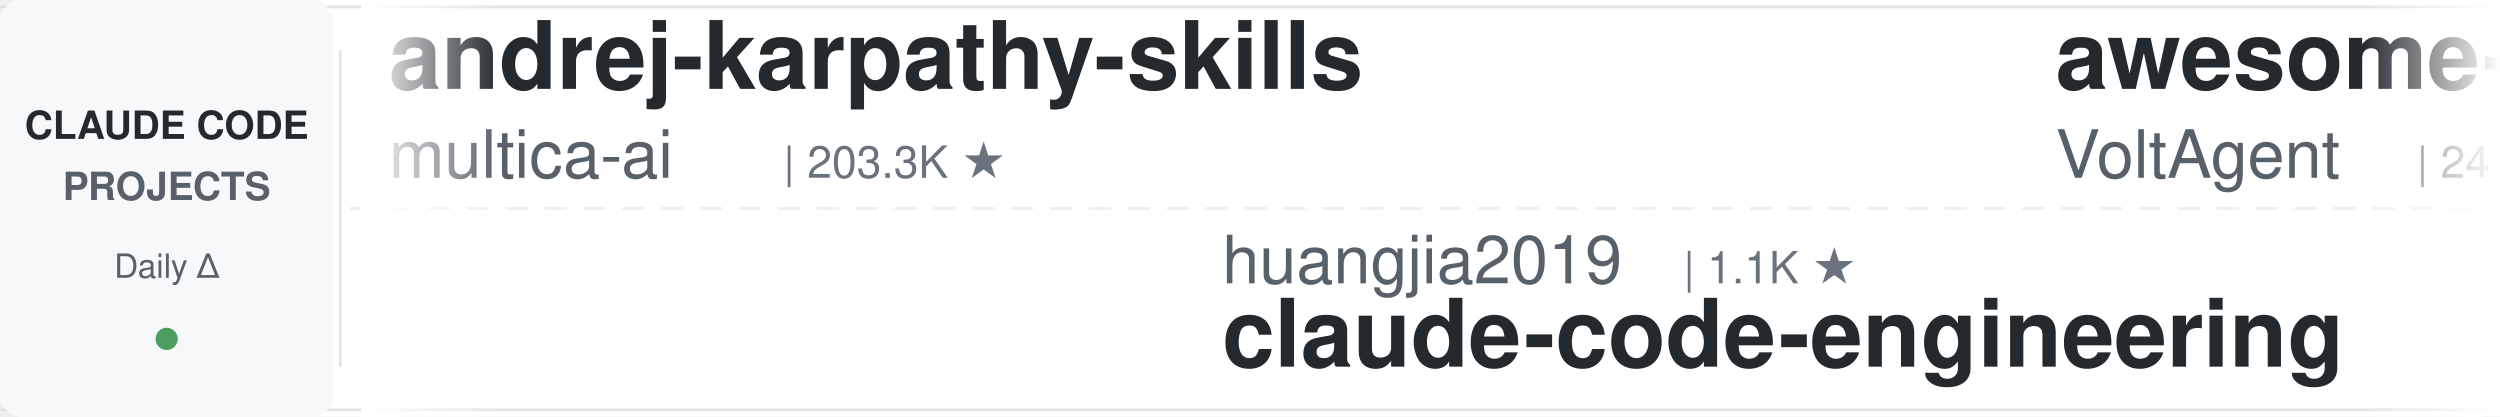
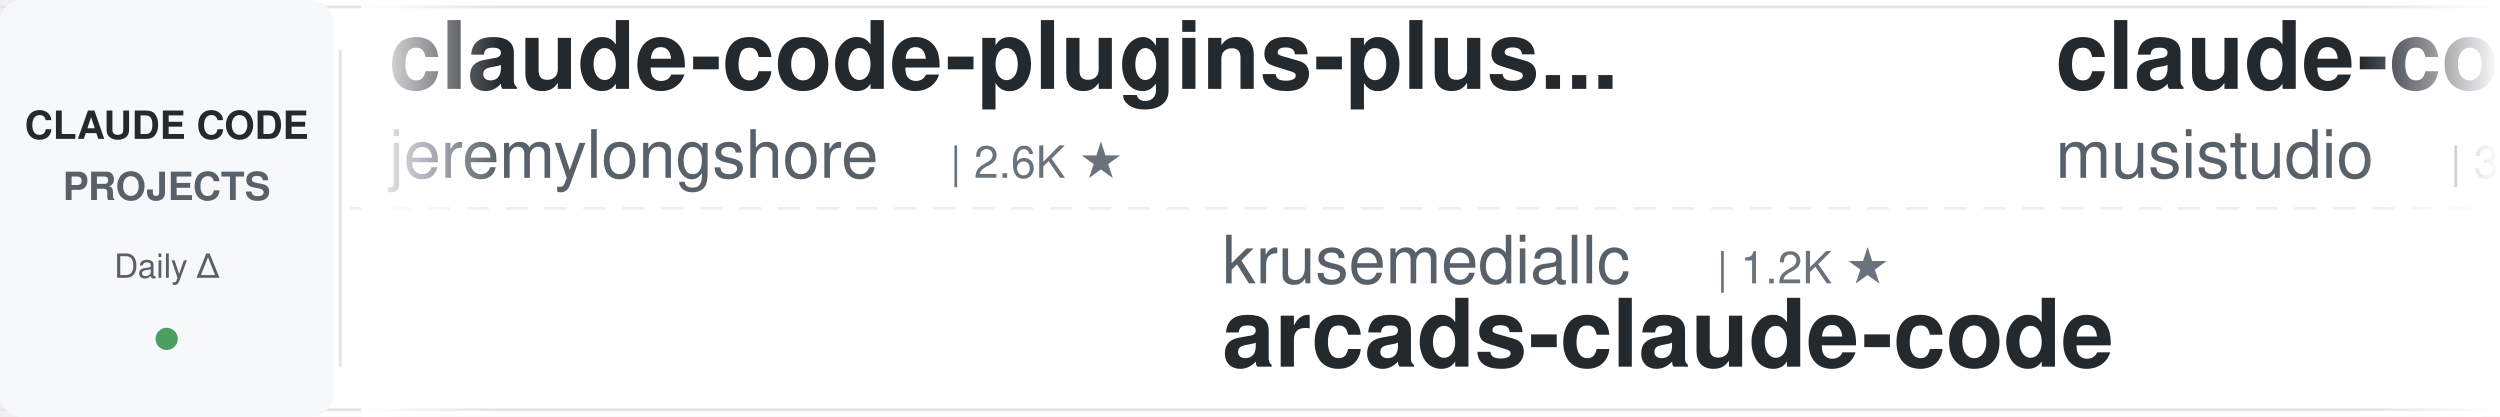
<svg xmlns="http://www.w3.org/2000/svg" width="900" height="150">
  <defs>
    <linearGradient id="leftFade" x1="0%" y1="0%" x2="100%" y2="0%">
      <stop offset="0%" style="stop-color:#ffffff;stop-opacity:1" />
      <stop offset="100%" style="stop-color:#ffffff;stop-opacity:0" />
    </linearGradient>
    <linearGradient id="rightFade" x1="0%" y1="0%" x2="100%" y2="0%">
      <stop offset="0%" style="stop-color:#ffffff;stop-opacity:0" />
      <stop offset="100%" style="stop-color:#ffffff;stop-opacity:1" />
    </linearGradient>
  </defs>
  <rect width="900" height="150" fill="#ffffff" rx="8" />
  <rect x="0" y="2" width="900" height="1" fill="#e1e4e8" />
  <rect x="0" y="147" width="900" height="1" fill="#e1e4e8" />
  <line x1="0" y1="75" x2="900" y2="75" stroke="#e1e4e8" stroke-width="1" stroke-dasharray="8 6" opacity="0.6" />
  <rect x="0" y="0" width="120" height="150" fill="#f6f8fa" rx="8" />
  <text x="60" y="50" font-family="-apple-system, BlinkMacSystemFont, 'Segoe UI', Helvetica, Arial, sans-serif" font-size="14" font-weight="600" fill="#24292e" text-anchor="middle">CLAUDE CODE</text>
  <text x="60" y="72" font-family="-apple-system, BlinkMacSystemFont, 'Segoe UI', Helvetica, Arial, sans-serif" font-size="14" font-weight="600" fill="#586069" text-anchor="middle">PROJECTS</text>
  <text x="60" y="100" font-family="-apple-system, BlinkMacSystemFont, 'Segoe UI', Helvetica, Arial, sans-serif" font-size="12" font-weight="500" fill="#586069" text-anchor="middle">Daily Δ</text>
  <circle cx="60" cy="122" r="4" fill="#22863a" opacity="0.8" />
  <rect x="122" y="18" width="1" height="114" fill="#e1e4e8" />
  <clipPath id="tickerClip">
    <rect x="130" y="0" width="770" height="150" />
  </clipPath>
  <g clip-path="url(#tickerClip)">
    <g id="tickerItems">
      <animateTransform attributeName="transform" attributeType="XML" type="translate" from="0 0" to="-3000 0" dur="54s" repeatCount="indefinite" />
      <g transform="translate(0, 0)">
-         <text x="140" y="32" font-family="-apple-system, BlinkMacSystemFont, 'Segoe UI', Helvetica, Arial, sans-serif" font-size="34" font-weight="600" fill="#24292e">andrej-karpathy-skills</text>
-         <text x="140" y="64" font-family="-apple-system, BlinkMacSystemFont, 'Segoe UI', Helvetica, Arial, sans-serif" font-size="24" font-weight="400" fill="#586069">multica-ai</text>
-         <text x="282" y="64" font-family="-apple-system, BlinkMacSystemFont, 'Segoe UI', Helvetica, Arial, sans-serif" font-size="16" font-weight="500" fill="#6a737d">| 203.3K ★</text>
+         <text x="140" y="32" font-family="-apple-system, BlinkMacSystemFont, 'Segoe UI', Helvetica, Arial, sans-serif" font-size="34" font-weight="600" fill="#24292e">claude-code-plugins-plus...</text>
+         <text x="140" y="64" font-family="-apple-system, BlinkMacSystemFont, 'Segoe UI', Helvetica, Arial, sans-serif" font-size="24" font-weight="400" fill="#586069">jeremylongshore</text>
+         <text x="342" y="64" font-family="-apple-system, BlinkMacSystemFont, 'Segoe UI', Helvetica, Arial, sans-serif" font-size="16" font-weight="500" fill="#6a737d">| 2.6K ★</text>
      </g>
      <g transform="translate(300, 0)">
-         <text x="140" y="102" font-family="-apple-system, BlinkMacSystemFont, 'Segoe UI', Helvetica, Arial, sans-serif" font-size="24" font-weight="400" fill="#586069">huangjia2019</text>
-         <text x="306" y="102" font-family="-apple-system, BlinkMacSystemFont, 'Segoe UI', Helvetica, Arial, sans-serif" font-size="16" font-weight="500" fill="#6a737d">| 1.1K ★</text>
-         <text x="140" y="132" font-family="-apple-system, BlinkMacSystemFont, 'Segoe UI', Helvetica, Arial, sans-serif" font-size="34" font-weight="600" fill="#24292e">claude-code-engineering</text>
+         <text x="140" y="102" font-family="-apple-system, BlinkMacSystemFont, 'Segoe UI', Helvetica, Arial, sans-serif" font-size="24" font-weight="400" fill="#586069">krusemediallc</text>
+         <text x="318" y="102" font-family="-apple-system, BlinkMacSystemFont, 'Segoe UI', Helvetica, Arial, sans-serif" font-size="16" font-weight="500" fill="#6a737d">| 1.2K ★</text>
+         <text x="140" y="132" font-family="-apple-system, BlinkMacSystemFont, 'Segoe UI', Helvetica, Arial, sans-serif" font-size="34" font-weight="600" fill="#24292e">arcads-claude-code</text>
      </g>
      <g transform="translate(600, 0)">
-         <text x="140" y="32" font-family="-apple-system, BlinkMacSystemFont, 'Segoe UI', Helvetica, Arial, sans-serif" font-size="34" font-weight="600" fill="#24292e">awesome-claude-code-suba...</text>
-         <text x="140" y="64" font-family="-apple-system, BlinkMacSystemFont, 'Segoe UI', Helvetica, Arial, sans-serif" font-size="24" font-weight="400" fill="#586069">VoltAgent</text>
-         <text x="270" y="64" font-family="-apple-system, BlinkMacSystemFont, 'Segoe UI', Helvetica, Arial, sans-serif" font-size="16" font-weight="500" fill="#6a737d">| 24.4K ★</text>
+         <text x="140" y="32" font-family="-apple-system, BlinkMacSystemFont, 'Segoe UI', Helvetica, Arial, sans-serif" font-size="34" font-weight="600" fill="#24292e">claude-code-router</text>
+         <text x="140" y="64" font-family="-apple-system, BlinkMacSystemFont, 'Segoe UI', Helvetica, Arial, sans-serif" font-size="24" font-weight="400" fill="#586069">musistudio</text>
+         <text x="282" y="64" font-family="-apple-system, BlinkMacSystemFont, 'Segoe UI', Helvetica, Arial, sans-serif" font-size="16" font-weight="500" fill="#6a737d">| 36.7K ★</text>
      </g>
      <g transform="translate(900, 0)">
-         <text x="140" y="102" font-family="-apple-system, BlinkMacSystemFont, 'Segoe UI', Helvetica, Arial, sans-serif" font-size="24" font-weight="400" fill="#586069">huangserva</text>
-         <text x="282" y="102" font-family="-apple-system, BlinkMacSystemFont, 'Segoe UI', Helvetica, Arial, sans-serif" font-size="16" font-weight="500" fill="#6a737d">| 623 ★</text>
-         <text x="140" y="132" font-family="-apple-system, BlinkMacSystemFont, 'Segoe UI', Helvetica, Arial, sans-serif" font-size="34" font-weight="600" fill="#24292e">claude-code-cli</text>
+         <text x="140" y="102" font-family="-apple-system, BlinkMacSystemFont, 'Segoe UI', Helvetica, Arial, sans-serif" font-size="24" font-weight="400" fill="#586069">jqueryscript</text>
+         <text x="306" y="102" font-family="-apple-system, BlinkMacSystemFont, 'Segoe UI', Helvetica, Arial, sans-serif" font-size="16" font-weight="500" fill="#6a737d">| 501 ★</text>
+         <text x="140" y="132" font-family="-apple-system, BlinkMacSystemFont, 'Segoe UI', Helvetica, Arial, sans-serif" font-size="34" font-weight="600" fill="#24292e">awesome-claude-code</text>
      </g>
      <g transform="translate(1200, 0)">
-         <text x="140" y="32" font-family="-apple-system, BlinkMacSystemFont, 'Segoe UI', Helvetica, Arial, sans-serif" font-size="34" font-weight="600" fill="#24292e">everything-claude-code</text>
-         <text x="140" y="64" font-family="-apple-system, BlinkMacSystemFont, 'Segoe UI', Helvetica, Arial, sans-serif" font-size="24" font-weight="400" fill="#586069">WorldFlowAI</text>
-         <text x="294" y="64" font-family="-apple-system, BlinkMacSystemFont, 'Segoe UI', Helvetica, Arial, sans-serif" font-size="16" font-weight="500" fill="#6a737d">| 1.3K ★</text>
+         <text x="140" y="32" font-family="-apple-system, BlinkMacSystemFont, 'Segoe UI', Helvetica, Arial, sans-serif" font-size="34" font-weight="600" fill="#24292e">claude-coder</text>
+         <text x="140" y="64" font-family="-apple-system, BlinkMacSystemFont, 'Segoe UI', Helvetica, Arial, sans-serif" font-size="24" font-weight="400" fill="#586069">kodu-ai</text>
+         <text x="246" y="64" font-family="-apple-system, BlinkMacSystemFont, 'Segoe UI', Helvetica, Arial, sans-serif" font-size="16" font-weight="500" fill="#6a737d">| 5.2K ★</text>
      </g>
      <g transform="translate(1500, 0)">
-         <text x="140" y="102" font-family="-apple-system, BlinkMacSystemFont, 'Segoe UI', Helvetica, Arial, sans-serif" font-size="24" font-weight="400" fill="#586069">AprilNEA</text>
-         <text x="258" y="102" font-family="-apple-system, BlinkMacSystemFont, 'Segoe UI', Helvetica, Arial, sans-serif" font-size="16" font-weight="500" fill="#6a737d">| 390 ★</text>
-         <text x="140" y="132" font-family="-apple-system, BlinkMacSystemFont, 'Segoe UI', Helvetica, Arial, sans-serif" font-size="34" font-weight="600" fill="#24292e">claude-code-source</text>
+         <text x="140" y="102" font-family="-apple-system, BlinkMacSystemFont, 'Segoe UI', Helvetica, Arial, sans-serif" font-size="24" font-weight="400" fill="#586069">anthropics</text>
+         <text x="282" y="102" font-family="-apple-system, BlinkMacSystemFont, 'Segoe UI', Helvetica, Arial, sans-serif" font-size="16" font-weight="500" fill="#6a737d">| 8.7K ★</text>
+         <text x="140" y="132" font-family="-apple-system, BlinkMacSystemFont, 'Segoe UI', Helvetica, Arial, sans-serif" font-size="34" font-weight="600" fill="#24292e">claude-code-action</text>
      </g>
      <g transform="translate(1800, 0)">
-         <text x="140" y="32" font-family="-apple-system, BlinkMacSystemFont, 'Segoe UI', Helvetica, Arial, sans-serif" font-size="34" font-weight="600" fill="#24292e">arcads-claude-code</text>
-         <text x="140" y="64" font-family="-apple-system, BlinkMacSystemFont, 'Segoe UI', Helvetica, Arial, sans-serif" font-size="24" font-weight="400" fill="#586069">krusemediallc</text>
-         <text x="318" y="64" font-family="-apple-system, BlinkMacSystemFont, 'Segoe UI', Helvetica, Arial, sans-serif" font-size="16" font-weight="500" fill="#6a737d">| 1.2K ★</text>
+         <text x="140" y="32" font-family="-apple-system, BlinkMacSystemFont, 'Segoe UI', Helvetica, Arial, sans-serif" font-size="34" font-weight="600" fill="#24292e">claude_codex_bridge</text>
+         <text x="140" y="64" font-family="-apple-system, BlinkMacSystemFont, 'Segoe UI', Helvetica, Arial, sans-serif" font-size="24" font-weight="400" fill="#586069">SeemSeam</text>
+         <text x="258" y="64" font-family="-apple-system, BlinkMacSystemFont, 'Segoe UI', Helvetica, Arial, sans-serif" font-size="16" font-weight="500" fill="#6a737d">| 3.4K ★</text>
      </g>
      <g transform="translate(2100, 0)">
-         <text x="140" y="102" font-family="-apple-system, BlinkMacSystemFont, 'Segoe UI', Helvetica, Arial, sans-serif" font-size="24" font-weight="400" fill="#586069">oboard</text>
-         <text x="234" y="102" font-family="-apple-system, BlinkMacSystemFont, 'Segoe UI', Helvetica, Arial, sans-serif" font-size="16" font-weight="500" fill="#6a737d">| 3.3K ★</text>
-         <text x="140" y="132" font-family="-apple-system, BlinkMacSystemFont, 'Segoe UI', Helvetica, Arial, sans-serif" font-size="34" font-weight="600" fill="#24292e">claude-code-rev</text>
+         <text x="140" y="102" font-family="-apple-system, BlinkMacSystemFont, 'Segoe UI', Helvetica, Arial, sans-serif" font-size="24" font-weight="400" fill="#586069">digitalsamba</text>
+         <text x="306" y="102" font-family="-apple-system, BlinkMacSystemFont, 'Segoe UI', Helvetica, Arial, sans-serif" font-size="16" font-weight="500" fill="#6a737d">| 1.9K ★</text>
+         <text x="140" y="132" font-family="-apple-system, BlinkMacSystemFont, 'Segoe UI', Helvetica, Arial, sans-serif" font-size="34" font-weight="600" fill="#24292e">claude-code-video-toolki...</text>
      </g>
      <g transform="translate(2400, 0)">
-         <text x="140" y="32" font-family="-apple-system, BlinkMacSystemFont, 'Segoe UI', Helvetica, Arial, sans-serif" font-size="34" font-weight="600" fill="#24292e">Open-ClaudeCode</text>
-         <text x="140" y="64" font-family="-apple-system, BlinkMacSystemFont, 'Segoe UI', Helvetica, Arial, sans-serif" font-size="24" font-weight="400" fill="#586069">LING71671</text>
-         <text x="270" y="64" font-family="-apple-system, BlinkMacSystemFont, 'Segoe UI', Helvetica, Arial, sans-serif" font-size="16" font-weight="500" fill="#6a737d">| 945 ★</text>
+         <text x="140" y="32" font-family="-apple-system, BlinkMacSystemFont, 'Segoe UI', Helvetica, Arial, sans-serif" font-size="34" font-weight="600" fill="#24292e">claude-code-tudou</text>
+         <text x="140" y="64" font-family="-apple-system, BlinkMacSystemFont, 'Segoe UI', Helvetica, Arial, sans-serif" font-size="24" font-weight="400" fill="#586069">AICoderTudou</text>
+         <text x="306" y="64" font-family="-apple-system, BlinkMacSystemFont, 'Segoe UI', Helvetica, Arial, sans-serif" font-size="16" font-weight="500" fill="#6a737d">| 496 ★</text>
      </g>
      <g transform="translate(2700, 0)">
-         <text x="140" y="102" font-family="-apple-system, BlinkMacSystemFont, 'Segoe UI', Helvetica, Arial, sans-serif" font-size="24" font-weight="400" fill="#586069">liuup</text>
-         <text x="222" y="102" font-family="-apple-system, BlinkMacSystemFont, 'Segoe UI', Helvetica, Arial, sans-serif" font-size="16" font-weight="500" fill="#6a737d">| 3.8K ★</text>
-         <text x="140" y="132" font-family="-apple-system, BlinkMacSystemFont, 'Segoe UI', Helvetica, Arial, sans-serif" font-size="34" font-weight="600" fill="#24292e">claude-code-analysis</text>
+         <text x="140" y="102" font-family="-apple-system, BlinkMacSystemFont, 'Segoe UI', Helvetica, Arial, sans-serif" font-size="24" font-weight="400" fill="#586069">alejandrobalderas</text>
+         <text x="366" y="102" font-family="-apple-system, BlinkMacSystemFont, 'Segoe UI', Helvetica, Arial, sans-serif" font-size="16" font-weight="500" fill="#6a737d">| 2.8K ★</text>
+         <text x="140" y="132" font-family="-apple-system, BlinkMacSystemFont, 'Segoe UI', Helvetica, Arial, sans-serif" font-size="34" font-weight="600" fill="#24292e">claude-code-from-source</text>
      </g>
      <g transform="translate(3000, 0)">
-         <text x="140" y="32" font-family="-apple-system, BlinkMacSystemFont, 'Segoe UI', Helvetica, Arial, sans-serif" font-size="34" font-weight="600" fill="#24292e">andrej-karpathy-skills</text>
-         <text x="140" y="64" font-family="-apple-system, BlinkMacSystemFont, 'Segoe UI', Helvetica, Arial, sans-serif" font-size="24" font-weight="400" fill="#586069">multica-ai</text>
-         <text x="282" y="64" font-family="-apple-system, BlinkMacSystemFont, 'Segoe UI', Helvetica, Arial, sans-serif" font-size="16" font-weight="500" fill="#6a737d">| 203.3K ★</text>
+         <text x="140" y="32" font-family="-apple-system, BlinkMacSystemFont, 'Segoe UI', Helvetica, Arial, sans-serif" font-size="34" font-weight="600" fill="#24292e">claude-code-plugins-plus...</text>
+         <text x="140" y="64" font-family="-apple-system, BlinkMacSystemFont, 'Segoe UI', Helvetica, Arial, sans-serif" font-size="24" font-weight="400" fill="#586069">jeremylongshore</text>
+         <text x="342" y="64" font-family="-apple-system, BlinkMacSystemFont, 'Segoe UI', Helvetica, Arial, sans-serif" font-size="16" font-weight="500" fill="#6a737d">| 2.6K ★</text>
      </g>
      <g transform="translate(3300, 0)">
-         <text x="140" y="102" font-family="-apple-system, BlinkMacSystemFont, 'Segoe UI', Helvetica, Arial, sans-serif" font-size="24" font-weight="400" fill="#586069">huangjia2019</text>
-         <text x="306" y="102" font-family="-apple-system, BlinkMacSystemFont, 'Segoe UI', Helvetica, Arial, sans-serif" font-size="16" font-weight="500" fill="#6a737d">| 1.1K ★</text>
-         <text x="140" y="132" font-family="-apple-system, BlinkMacSystemFont, 'Segoe UI', Helvetica, Arial, sans-serif" font-size="34" font-weight="600" fill="#24292e">claude-code-engineering</text>
+         <text x="140" y="102" font-family="-apple-system, BlinkMacSystemFont, 'Segoe UI', Helvetica, Arial, sans-serif" font-size="24" font-weight="400" fill="#586069">krusemediallc</text>
+         <text x="318" y="102" font-family="-apple-system, BlinkMacSystemFont, 'Segoe UI', Helvetica, Arial, sans-serif" font-size="16" font-weight="500" fill="#6a737d">| 1.2K ★</text>
+         <text x="140" y="132" font-family="-apple-system, BlinkMacSystemFont, 'Segoe UI', Helvetica, Arial, sans-serif" font-size="34" font-weight="600" fill="#24292e">arcads-claude-code</text>
      </g>
      <g transform="translate(3600, 0)">
-         <text x="140" y="32" font-family="-apple-system, BlinkMacSystemFont, 'Segoe UI', Helvetica, Arial, sans-serif" font-size="34" font-weight="600" fill="#24292e">awesome-claude-code-suba...</text>
-         <text x="140" y="64" font-family="-apple-system, BlinkMacSystemFont, 'Segoe UI', Helvetica, Arial, sans-serif" font-size="24" font-weight="400" fill="#586069">VoltAgent</text>
-         <text x="270" y="64" font-family="-apple-system, BlinkMacSystemFont, 'Segoe UI', Helvetica, Arial, sans-serif" font-size="16" font-weight="500" fill="#6a737d">| 24.4K ★</text>
+         <text x="140" y="32" font-family="-apple-system, BlinkMacSystemFont, 'Segoe UI', Helvetica, Arial, sans-serif" font-size="34" font-weight="600" fill="#24292e">claude-code-router</text>
+         <text x="140" y="64" font-family="-apple-system, BlinkMacSystemFont, 'Segoe UI', Helvetica, Arial, sans-serif" font-size="24" font-weight="400" fill="#586069">musistudio</text>
+         <text x="282" y="64" font-family="-apple-system, BlinkMacSystemFont, 'Segoe UI', Helvetica, Arial, sans-serif" font-size="16" font-weight="500" fill="#6a737d">| 36.7K ★</text>
      </g>
      <g transform="translate(3900, 0)">
-         <text x="140" y="102" font-family="-apple-system, BlinkMacSystemFont, 'Segoe UI', Helvetica, Arial, sans-serif" font-size="24" font-weight="400" fill="#586069">huangserva</text>
-         <text x="282" y="102" font-family="-apple-system, BlinkMacSystemFont, 'Segoe UI', Helvetica, Arial, sans-serif" font-size="16" font-weight="500" fill="#6a737d">| 623 ★</text>
-         <text x="140" y="132" font-family="-apple-system, BlinkMacSystemFont, 'Segoe UI', Helvetica, Arial, sans-serif" font-size="34" font-weight="600" fill="#24292e">claude-code-cli</text>
+         <text x="140" y="102" font-family="-apple-system, BlinkMacSystemFont, 'Segoe UI', Helvetica, Arial, sans-serif" font-size="24" font-weight="400" fill="#586069">jqueryscript</text>
+         <text x="306" y="102" font-family="-apple-system, BlinkMacSystemFont, 'Segoe UI', Helvetica, Arial, sans-serif" font-size="16" font-weight="500" fill="#6a737d">| 501 ★</text>
+         <text x="140" y="132" font-family="-apple-system, BlinkMacSystemFont, 'Segoe UI', Helvetica, Arial, sans-serif" font-size="34" font-weight="600" fill="#24292e">awesome-claude-code</text>
      </g>
    </g>
  </g>
  <rect x="130" y="0" width="50" height="150" fill="url(#leftFade)" />
  <rect x="850" y="0" width="50" height="150" fill="url(#rightFade)" />
</svg>
